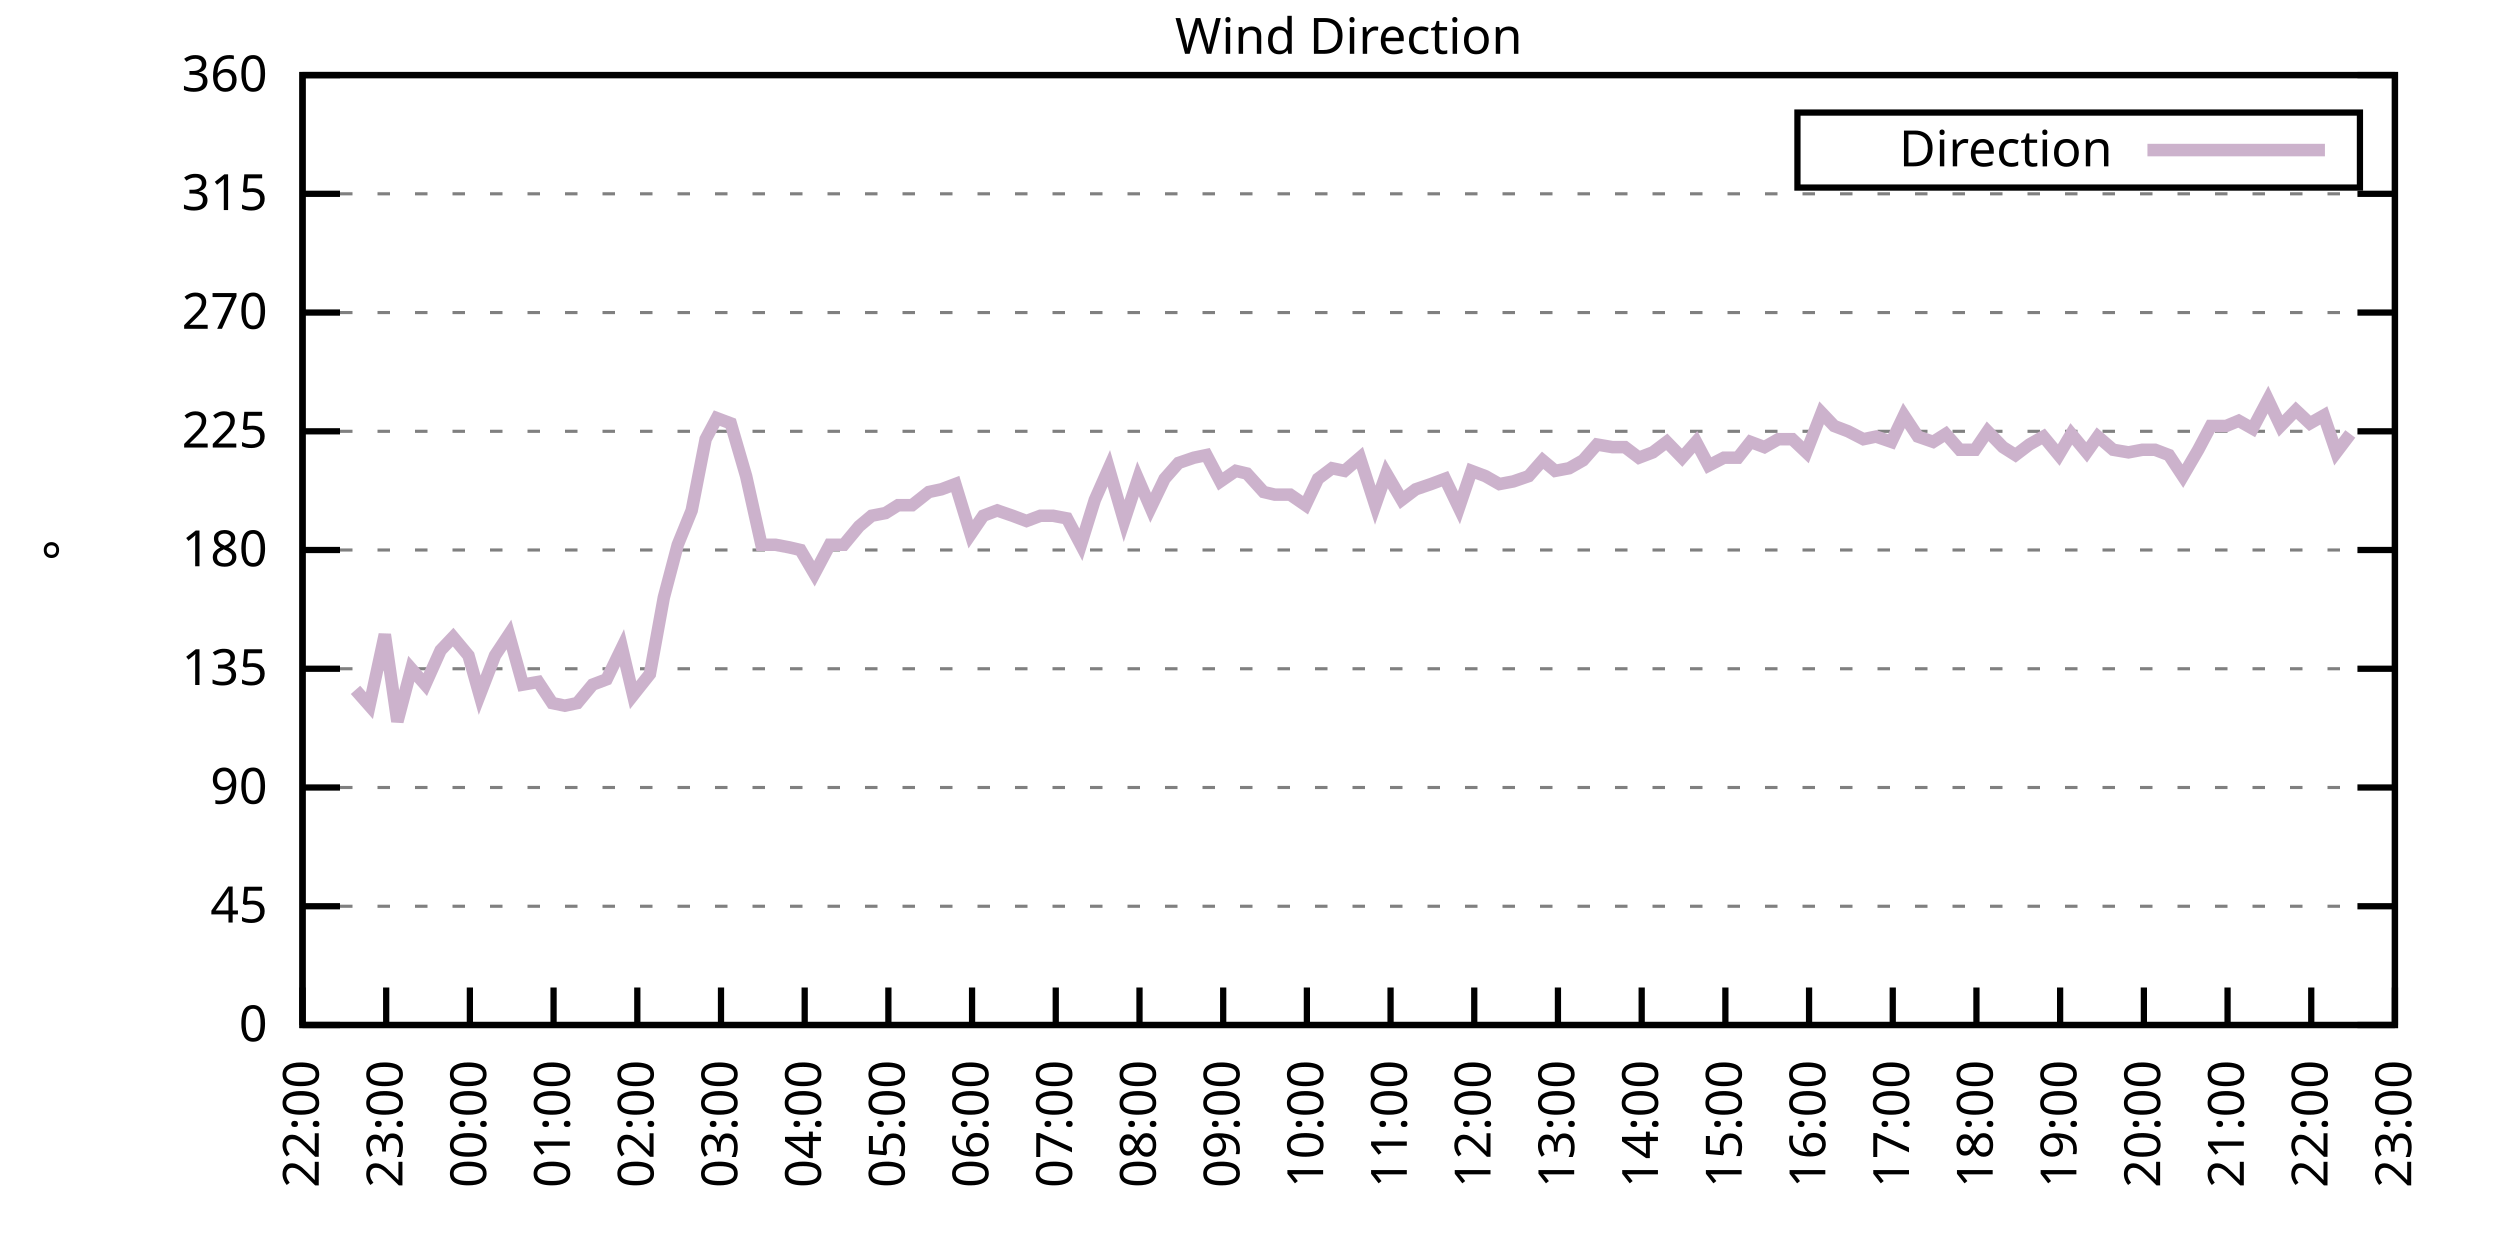
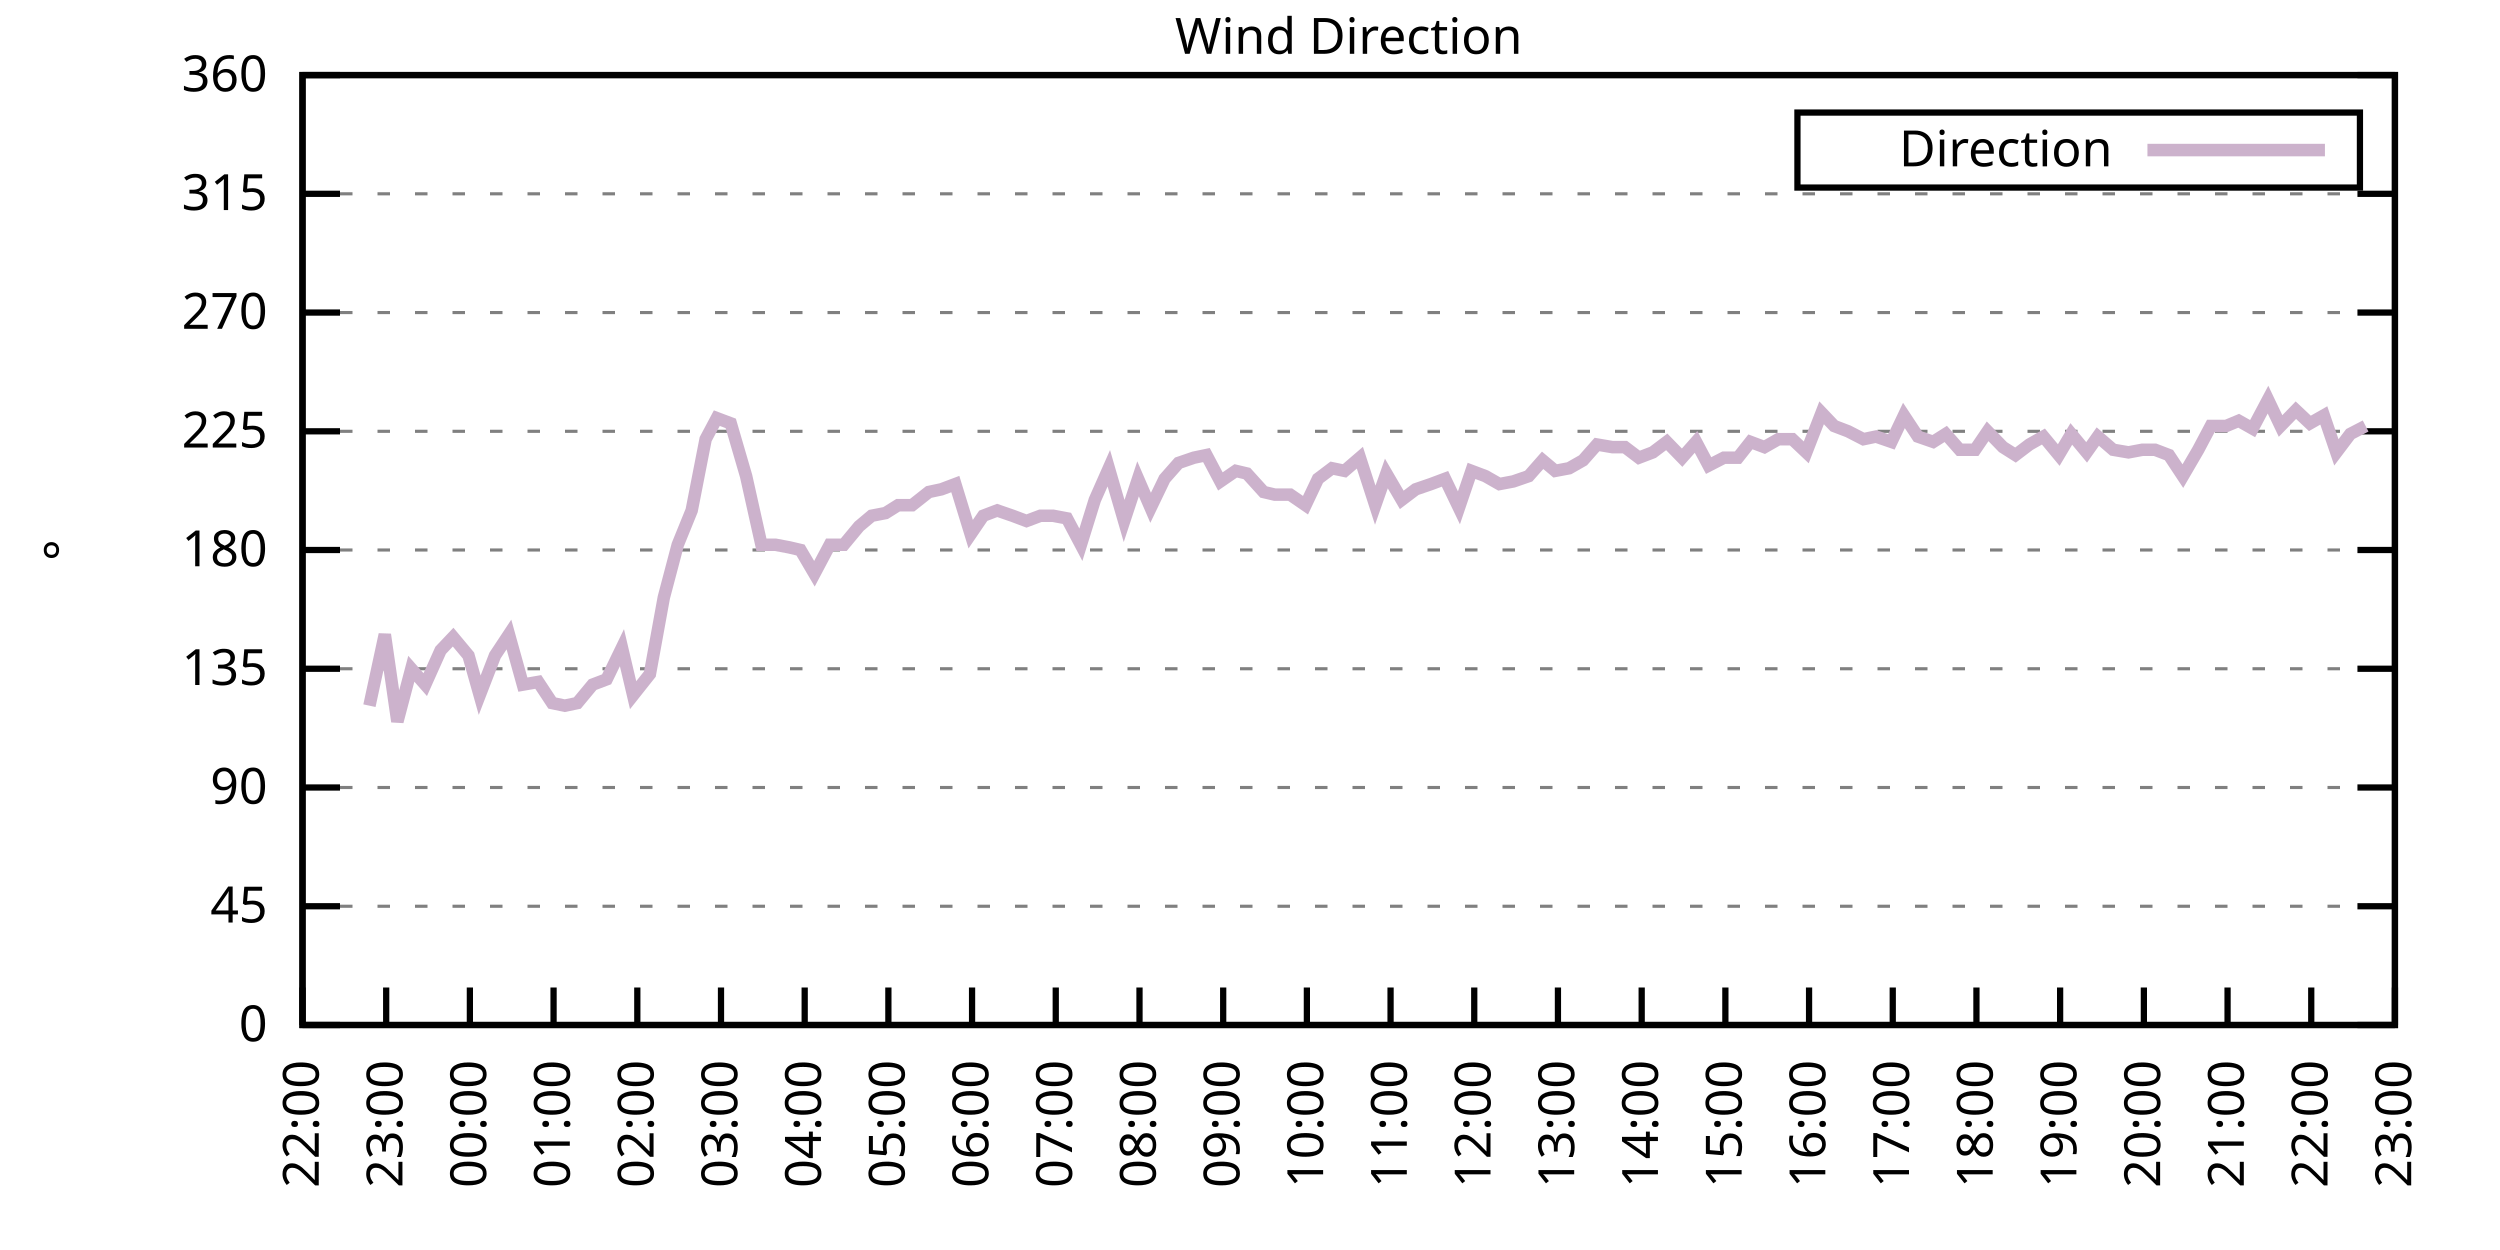
<svg xmlns="http://www.w3.org/2000/svg" xmlns:xlink="http://www.w3.org/1999/xlink" width="400" height="200" viewBox="0 0 400 200">
  <g id="gnuplot_canvas">
    <rect x="0" y="0" width="400" height="200" fill="none" />
    <defs>
      <circle id="gpDot" r="0.5" stroke-width="0.5" stroke="currentColor" />
      <path id="gpPt0" stroke-width="0.333" stroke="currentColor" d="M-1,0 h2 M0,-1 v2" />
      <path id="gpPt1" stroke-width="0.333" stroke="currentColor" d="M-1,-1 L1,1 M1,-1 L-1,1" />
      <path id="gpPt2" stroke-width="0.333" stroke="currentColor" d="M-1,0 L1,0 M0,-1 L0,1 M-1,-1 L1,1 M-1,1 L1,-1" />
      <rect id="gpPt3" stroke-width="0.333" stroke="currentColor" x="-1" y="-1" width="2" height="2" />
      <rect id="gpPt4" stroke-width="0.333" stroke="currentColor" fill="currentColor" x="-1" y="-1" width="2" height="2" />
      <circle id="gpPt5" stroke-width="0.333" stroke="currentColor" cx="0" cy="0" r="1" />
      <use xlink:href="#gpPt5" id="gpPt6" fill="currentColor" stroke="none" />
      <path id="gpPt7" stroke-width="0.333" stroke="currentColor" d="M0,-1.33 L-1.33,0.67 L1.33,0.67 z" />
      <use xlink:href="#gpPt7" id="gpPt8" fill="currentColor" stroke="none" />
      <use xlink:href="#gpPt7" id="gpPt9" stroke="currentColor" transform="rotate(180)" />
      <use xlink:href="#gpPt9" id="gpPt10" fill="currentColor" stroke="none" />
      <use xlink:href="#gpPt3" id="gpPt11" stroke="currentColor" transform="rotate(45)" />
      <use xlink:href="#gpPt11" id="gpPt12" fill="currentColor" stroke="none" />
      <path id="gpPt13" stroke-width="0.333" stroke="currentColor" d="M0,1.330 L1.265,0.411 L0.782,-1.067 L-0.782,-1.076 L-1.265,0.411 z" />
      <use xlink:href="#gpPt13" id="gpPt14" fill="currentColor" stroke="none" />
      <filter id="textbox" filterUnits="objectBoundingBox" x="0" y="0" height="1" width="1">
        <feFlood flood-color="white" flood-opacity="1" result="bgnd" />
        <feComposite in="SourceGraphic" in2="bgnd" operator="atop" />
      </filter>
      <filter id="greybox" filterUnits="objectBoundingBox" x="0" y="0" height="1" width="1">
        <feFlood flood-color="lightgrey" flood-opacity="1" result="grey" />
        <feComposite in="SourceGraphic" in2="grey" operator="atop" />
      </filter>
    </defs>
    <g fill="none" color="white" stroke="currentColor" stroke-width="1.00" stroke-linecap="butt" stroke-linejoin="miter">
</g>
    <g fill="none" color="black" stroke="currentColor" stroke-width="1.00" stroke-linecap="butt" stroke-linejoin="miter">
      <g stroke="none" shape-rendering="crispEdges">
        <polygon fill="rgb(255, 255, 255)" points="48.40,164.00 383.18,164.00 383.18,12.02 48.40,12.02 " />
      </g>
    </g>
    <g fill="none" color="black" stroke="currentColor" stroke-width="1.00" stroke-linecap="butt" stroke-linejoin="miter">
</g>
    <g fill="none" color="black" stroke="black" stroke-width="0.50" stroke-linecap="butt" stroke-linejoin="miter">
</g>
    <g fill="none" color="gray" stroke="currentColor" stroke-width="0.50" stroke-linecap="butt" stroke-linejoin="miter">
      <path stroke="gray" stroke-dasharray="2,4" class="gridline" d="M48.40,164.00 L383.19,164.00  " />
    </g>
    <g fill="none" color="gray" stroke="gray" stroke-width="1.00" stroke-linecap="butt" stroke-linejoin="miter">
</g>
    <g fill="none" color="black" stroke="currentColor" stroke-width="1.00" stroke-linecap="butt" stroke-linejoin="miter">
      <path stroke="black" d="M48.40,164.00 L54.40,164.00 M383.19,164.00 L377.19,164.00  " />
      <g transform="translate(42.80,166.60)" stroke="none" fill="black" font-family="Sans" font-size="8.00" text-anchor="end">
        <text>
          <tspan font-family="Sans"> 0</tspan>
        </text>
      </g>
    </g>
    <g fill="none" color="black" stroke="currentColor" stroke-width="1.00" stroke-linecap="butt" stroke-linejoin="miter">
</g>
    <g fill="none" color="black" stroke="black" stroke-width="0.50" stroke-linecap="butt" stroke-linejoin="miter">
</g>
    <g fill="none" color="gray" stroke="currentColor" stroke-width="0.50" stroke-linecap="butt" stroke-linejoin="miter">
      <path stroke="gray" stroke-dasharray="2,4" class="gridline" d="M48.40,145.00 L383.19,145.00  " />
    </g>
    <g fill="none" color="gray" stroke="gray" stroke-width="1.00" stroke-linecap="butt" stroke-linejoin="miter">
</g>
    <g fill="none" color="black" stroke="currentColor" stroke-width="1.00" stroke-linecap="butt" stroke-linejoin="miter">
      <path stroke="black" d="M48.40,145.00 L54.40,145.00 M383.19,145.00 L377.19,145.00  " />
      <g transform="translate(42.80,147.60)" stroke="none" fill="black" font-family="Sans" font-size="8.00" text-anchor="end">
        <text>
          <tspan font-family="Sans"> 45</tspan>
        </text>
      </g>
    </g>
    <g fill="none" color="black" stroke="currentColor" stroke-width="1.00" stroke-linecap="butt" stroke-linejoin="miter">
</g>
    <g fill="none" color="black" stroke="black" stroke-width="0.50" stroke-linecap="butt" stroke-linejoin="miter">
</g>
    <g fill="none" color="gray" stroke="currentColor" stroke-width="0.50" stroke-linecap="butt" stroke-linejoin="miter">
      <path stroke="gray" stroke-dasharray="2,4" class="gridline" d="M48.40,126.00 L383.19,126.00  " />
    </g>
    <g fill="none" color="gray" stroke="gray" stroke-width="1.00" stroke-linecap="butt" stroke-linejoin="miter">
</g>
    <g fill="none" color="black" stroke="currentColor" stroke-width="1.00" stroke-linecap="butt" stroke-linejoin="miter">
      <path stroke="black" d="M48.40,126.00 L54.40,126.00 M383.19,126.00 L377.19,126.00  " />
      <g transform="translate(42.80,128.60)" stroke="none" fill="black" font-family="Sans" font-size="8.00" text-anchor="end">
        <text>
          <tspan font-family="Sans"> 90</tspan>
        </text>
      </g>
    </g>
    <g fill="none" color="black" stroke="currentColor" stroke-width="1.00" stroke-linecap="butt" stroke-linejoin="miter">
</g>
    <g fill="none" color="black" stroke="black" stroke-width="0.50" stroke-linecap="butt" stroke-linejoin="miter">
</g>
    <g fill="none" color="gray" stroke="currentColor" stroke-width="0.50" stroke-linecap="butt" stroke-linejoin="miter">
      <path stroke="gray" stroke-dasharray="2,4" class="gridline" d="M48.40,107.00 L383.19,107.00  " />
    </g>
    <g fill="none" color="gray" stroke="gray" stroke-width="1.00" stroke-linecap="butt" stroke-linejoin="miter">
</g>
    <g fill="none" color="black" stroke="currentColor" stroke-width="1.00" stroke-linecap="butt" stroke-linejoin="miter">
      <path stroke="black" d="M48.40,107.00 L54.40,107.00 M383.19,107.00 L377.19,107.00  " />
      <g transform="translate(42.80,109.60)" stroke="none" fill="black" font-family="Sans" font-size="8.00" text-anchor="end">
        <text>
          <tspan font-family="Sans"> 135</tspan>
        </text>
      </g>
    </g>
    <g fill="none" color="black" stroke="currentColor" stroke-width="1.00" stroke-linecap="butt" stroke-linejoin="miter">
</g>
    <g fill="none" color="black" stroke="black" stroke-width="0.50" stroke-linecap="butt" stroke-linejoin="miter">
</g>
    <g fill="none" color="gray" stroke="currentColor" stroke-width="0.50" stroke-linecap="butt" stroke-linejoin="miter">
      <path stroke="gray" stroke-dasharray="2,4" class="gridline" d="M48.40,88.00 L383.19,88.00  " />
    </g>
    <g fill="none" color="gray" stroke="gray" stroke-width="1.00" stroke-linecap="butt" stroke-linejoin="miter">
</g>
    <g fill="none" color="black" stroke="currentColor" stroke-width="1.00" stroke-linecap="butt" stroke-linejoin="miter">
      <path stroke="black" d="M48.40,88.00 L54.40,88.00 M383.19,88.00 L377.19,88.00  " />
      <g transform="translate(42.80,90.60)" stroke="none" fill="black" font-family="Sans" font-size="8.00" text-anchor="end">
        <text>
          <tspan font-family="Sans"> 180</tspan>
        </text>
      </g>
    </g>
    <g fill="none" color="black" stroke="currentColor" stroke-width="1.00" stroke-linecap="butt" stroke-linejoin="miter">
</g>
    <g fill="none" color="black" stroke="black" stroke-width="0.50" stroke-linecap="butt" stroke-linejoin="miter">
</g>
    <g fill="none" color="gray" stroke="currentColor" stroke-width="0.50" stroke-linecap="butt" stroke-linejoin="miter">
      <path stroke="gray" stroke-dasharray="2,4" class="gridline" d="M48.40,69.01 L383.19,69.01  " />
    </g>
    <g fill="none" color="gray" stroke="gray" stroke-width="1.00" stroke-linecap="butt" stroke-linejoin="miter">
</g>
    <g fill="none" color="black" stroke="currentColor" stroke-width="1.00" stroke-linecap="butt" stroke-linejoin="miter">
      <path stroke="black" d="M48.40,69.01 L54.40,69.01 M383.19,69.01 L377.19,69.01  " />
      <g transform="translate(42.80,71.61)" stroke="none" fill="black" font-family="Sans" font-size="8.00" text-anchor="end">
        <text>
          <tspan font-family="Sans"> 225</tspan>
        </text>
      </g>
    </g>
    <g fill="none" color="black" stroke="currentColor" stroke-width="1.00" stroke-linecap="butt" stroke-linejoin="miter">
</g>
    <g fill="none" color="black" stroke="black" stroke-width="0.50" stroke-linecap="butt" stroke-linejoin="miter">
</g>
    <g fill="none" color="gray" stroke="currentColor" stroke-width="0.50" stroke-linecap="butt" stroke-linejoin="miter">
      <path stroke="gray" stroke-dasharray="2,4" class="gridline" d="M48.40,50.01 L383.19,50.01  " />
    </g>
    <g fill="none" color="gray" stroke="gray" stroke-width="1.00" stroke-linecap="butt" stroke-linejoin="miter">
</g>
    <g fill="none" color="black" stroke="currentColor" stroke-width="1.00" stroke-linecap="butt" stroke-linejoin="miter">
      <path stroke="black" d="M48.40,50.01 L54.40,50.01 M383.19,50.01 L377.19,50.01  " />
      <g transform="translate(42.80,52.61)" stroke="none" fill="black" font-family="Sans" font-size="8.00" text-anchor="end">
        <text>
          <tspan font-family="Sans"> 270</tspan>
        </text>
      </g>
    </g>
    <g fill="none" color="black" stroke="currentColor" stroke-width="1.00" stroke-linecap="butt" stroke-linejoin="miter">
</g>
    <g fill="none" color="black" stroke="black" stroke-width="0.50" stroke-linecap="butt" stroke-linejoin="miter">
</g>
    <g fill="none" color="gray" stroke="currentColor" stroke-width="0.50" stroke-linecap="butt" stroke-linejoin="miter">
      <path stroke="gray" stroke-dasharray="2,4" class="gridline" d="M48.40,31.01 L383.19,31.01  " />
    </g>
    <g fill="none" color="gray" stroke="gray" stroke-width="1.00" stroke-linecap="butt" stroke-linejoin="miter">
</g>
    <g fill="none" color="black" stroke="currentColor" stroke-width="1.00" stroke-linecap="butt" stroke-linejoin="miter">
      <path stroke="black" d="M48.40,31.01 L54.40,31.01 M383.19,31.01 L377.19,31.01  " />
      <g transform="translate(42.80,33.61)" stroke="none" fill="black" font-family="Sans" font-size="8.00" text-anchor="end">
        <text>
          <tspan font-family="Sans"> 315</tspan>
        </text>
      </g>
    </g>
    <g fill="none" color="black" stroke="currentColor" stroke-width="1.00" stroke-linecap="butt" stroke-linejoin="miter">
</g>
    <g fill="none" color="black" stroke="black" stroke-width="0.50" stroke-linecap="butt" stroke-linejoin="miter">
</g>
    <g fill="none" color="gray" stroke="currentColor" stroke-width="0.50" stroke-linecap="butt" stroke-linejoin="miter">
      <path stroke="gray" stroke-dasharray="2,4" class="gridline" d="M48.40,12.01 L383.19,12.01  " />
    </g>
    <g fill="none" color="gray" stroke="gray" stroke-width="1.00" stroke-linecap="butt" stroke-linejoin="miter">
</g>
    <g fill="none" color="black" stroke="currentColor" stroke-width="1.00" stroke-linecap="butt" stroke-linejoin="miter">
      <path stroke="black" d="M48.40,12.01 L54.40,12.01 M383.19,12.01 L377.19,12.01  " />
      <g transform="translate(42.80,14.61)" stroke="none" fill="black" font-family="Sans" font-size="8.00" text-anchor="end">
        <text>
          <tspan font-family="Sans"> 360</tspan>
        </text>
      </g>
    </g>
    <g fill="none" color="black" stroke="currentColor" stroke-width="1.00" stroke-linecap="butt" stroke-linejoin="miter">
      <path stroke="black" d="M48.40,164.00 L48.40,158.00  " />
      <g transform="translate(51.00,169.60) rotate(270.00)" stroke="none" fill="black" font-family="Sans" font-size="8.00" text-anchor="end">
        <text>
          <tspan font-family="Sans">22:00</tspan>
        </text>
      </g>
    </g>
    <g fill="none" color="black" stroke="currentColor" stroke-width="1.00" stroke-linecap="butt" stroke-linejoin="miter">
      <path stroke="black" d="M61.79,164.00 L61.79,158.00  " />
      <g transform="translate(64.39,169.60) rotate(270.00)" stroke="none" fill="black" font-family="Sans" font-size="8.00" text-anchor="end">
        <text>
          <tspan font-family="Sans">23:00</tspan>
        </text>
      </g>
    </g>
    <g fill="none" color="black" stroke="currentColor" stroke-width="1.00" stroke-linecap="butt" stroke-linejoin="miter">
      <path stroke="black" d="M75.18,164.00 L75.18,158.00  " />
      <g transform="translate(77.78,169.60) rotate(270.00)" stroke="none" fill="black" font-family="Sans" font-size="8.00" text-anchor="end">
        <text>
          <tspan font-family="Sans">00:00</tspan>
        </text>
      </g>
    </g>
    <g fill="none" color="black" stroke="currentColor" stroke-width="1.00" stroke-linecap="butt" stroke-linejoin="miter">
      <path stroke="black" d="M88.57,164.00 L88.57,158.00  " />
      <g transform="translate(91.17,169.60) rotate(270.00)" stroke="none" fill="black" font-family="Sans" font-size="8.00" text-anchor="end">
        <text>
          <tspan font-family="Sans">01:00</tspan>
        </text>
      </g>
    </g>
    <g fill="none" color="black" stroke="currentColor" stroke-width="1.00" stroke-linecap="butt" stroke-linejoin="miter">
      <path stroke="black" d="M101.97,164.00 L101.97,158.00  " />
      <g transform="translate(104.57,169.60) rotate(270.00)" stroke="none" fill="black" font-family="Sans" font-size="8.00" text-anchor="end">
        <text>
          <tspan font-family="Sans">02:00</tspan>
        </text>
      </g>
    </g>
    <g fill="none" color="black" stroke="currentColor" stroke-width="1.00" stroke-linecap="butt" stroke-linejoin="miter">
      <path stroke="black" d="M115.36,164.00 L115.36,158.00  " />
      <g transform="translate(117.96,169.60) rotate(270.00)" stroke="none" fill="black" font-family="Sans" font-size="8.00" text-anchor="end">
        <text>
          <tspan font-family="Sans">03:00</tspan>
        </text>
      </g>
    </g>
    <g fill="none" color="black" stroke="currentColor" stroke-width="1.00" stroke-linecap="butt" stroke-linejoin="miter">
      <path stroke="black" d="M128.75,164.00 L128.75,158.00  " />
      <g transform="translate(131.35,169.60) rotate(270.00)" stroke="none" fill="black" font-family="Sans" font-size="8.00" text-anchor="end">
        <text>
          <tspan font-family="Sans">04:00</tspan>
        </text>
      </g>
    </g>
    <g fill="none" color="black" stroke="currentColor" stroke-width="1.00" stroke-linecap="butt" stroke-linejoin="miter">
      <path stroke="black" d="M142.14,164.00 L142.14,158.00  " />
      <g transform="translate(144.74,169.60) rotate(270.00)" stroke="none" fill="black" font-family="Sans" font-size="8.00" text-anchor="end">
        <text>
          <tspan font-family="Sans">05:00</tspan>
        </text>
      </g>
    </g>
    <g fill="none" color="black" stroke="currentColor" stroke-width="1.00" stroke-linecap="butt" stroke-linejoin="miter">
      <path stroke="black" d="M155.53,164.00 L155.53,158.00  " />
      <g transform="translate(158.13,169.60) rotate(270.00)" stroke="none" fill="black" font-family="Sans" font-size="8.00" text-anchor="end">
        <text>
          <tspan font-family="Sans">06:00</tspan>
        </text>
      </g>
    </g>
    <g fill="none" color="black" stroke="currentColor" stroke-width="1.00" stroke-linecap="butt" stroke-linejoin="miter">
      <path stroke="black" d="M168.92,164.00 L168.92,158.00  " />
      <g transform="translate(171.52,169.60) rotate(270.00)" stroke="none" fill="black" font-family="Sans" font-size="8.00" text-anchor="end">
        <text>
          <tspan font-family="Sans">07:00</tspan>
        </text>
      </g>
    </g>
    <g fill="none" color="black" stroke="currentColor" stroke-width="1.00" stroke-linecap="butt" stroke-linejoin="miter">
      <path stroke="black" d="M182.32,164.00 L182.32,158.00  " />
      <g transform="translate(184.92,169.60) rotate(270.00)" stroke="none" fill="black" font-family="Sans" font-size="8.00" text-anchor="end">
        <text>
          <tspan font-family="Sans">08:00</tspan>
        </text>
      </g>
    </g>
    <g fill="none" color="black" stroke="currentColor" stroke-width="1.00" stroke-linecap="butt" stroke-linejoin="miter">
      <path stroke="black" d="M195.71,164.00 L195.71,158.00  " />
      <g transform="translate(198.31,169.60) rotate(270.00)" stroke="none" fill="black" font-family="Sans" font-size="8.00" text-anchor="end">
        <text>
          <tspan font-family="Sans">09:00</tspan>
        </text>
      </g>
    </g>
    <g fill="none" color="black" stroke="currentColor" stroke-width="1.00" stroke-linecap="butt" stroke-linejoin="miter">
      <path stroke="black" d="M209.10,164.00 L209.10,158.00  " />
      <g transform="translate(211.70,169.60) rotate(270.00)" stroke="none" fill="black" font-family="Sans" font-size="8.00" text-anchor="end">
        <text>
          <tspan font-family="Sans">10:00</tspan>
        </text>
      </g>
    </g>
    <g fill="none" color="black" stroke="currentColor" stroke-width="1.00" stroke-linecap="butt" stroke-linejoin="miter">
      <path stroke="black" d="M222.49,164.00 L222.49,158.00  " />
      <g transform="translate(225.09,169.60) rotate(270.00)" stroke="none" fill="black" font-family="Sans" font-size="8.00" text-anchor="end">
        <text>
          <tspan font-family="Sans">11:00</tspan>
        </text>
      </g>
    </g>
    <g fill="none" color="black" stroke="currentColor" stroke-width="1.00" stroke-linecap="butt" stroke-linejoin="miter">
      <path stroke="black" d="M235.88,164.00 L235.88,158.00  " />
      <g transform="translate(238.48,169.60) rotate(270.00)" stroke="none" fill="black" font-family="Sans" font-size="8.00" text-anchor="end">
        <text>
          <tspan font-family="Sans">12:00</tspan>
        </text>
      </g>
    </g>
    <g fill="none" color="black" stroke="currentColor" stroke-width="1.00" stroke-linecap="butt" stroke-linejoin="miter">
      <path stroke="black" d="M249.27,164.00 L249.27,158.00  " />
      <g transform="translate(251.87,169.60) rotate(270.00)" stroke="none" fill="black" font-family="Sans" font-size="8.00" text-anchor="end">
        <text>
          <tspan font-family="Sans">13:00</tspan>
        </text>
      </g>
    </g>
    <g fill="none" color="black" stroke="currentColor" stroke-width="1.00" stroke-linecap="butt" stroke-linejoin="miter">
      <path stroke="black" d="M262.67,164.00 L262.67,158.00  " />
      <g transform="translate(265.27,169.60) rotate(270.00)" stroke="none" fill="black" font-family="Sans" font-size="8.00" text-anchor="end">
        <text>
          <tspan font-family="Sans">14:00</tspan>
        </text>
      </g>
    </g>
    <g fill="none" color="black" stroke="currentColor" stroke-width="1.00" stroke-linecap="butt" stroke-linejoin="miter">
      <path stroke="black" d="M276.06,164.00 L276.06,158.00  " />
      <g transform="translate(278.66,169.60) rotate(270.00)" stroke="none" fill="black" font-family="Sans" font-size="8.00" text-anchor="end">
        <text>
          <tspan font-family="Sans">15:00</tspan>
        </text>
      </g>
    </g>
    <g fill="none" color="black" stroke="currentColor" stroke-width="1.00" stroke-linecap="butt" stroke-linejoin="miter">
      <path stroke="black" d="M289.45,164.00 L289.45,158.00  " />
      <g transform="translate(292.05,169.60) rotate(270.00)" stroke="none" fill="black" font-family="Sans" font-size="8.00" text-anchor="end">
        <text>
          <tspan font-family="Sans">16:00</tspan>
        </text>
      </g>
    </g>
    <g fill="none" color="black" stroke="currentColor" stroke-width="1.00" stroke-linecap="butt" stroke-linejoin="miter">
      <path stroke="black" d="M302.84,164.00 L302.84,158.00  " />
      <g transform="translate(305.44,169.60) rotate(270.00)" stroke="none" fill="black" font-family="Sans" font-size="8.00" text-anchor="end">
        <text>
          <tspan font-family="Sans">17:00</tspan>
        </text>
      </g>
    </g>
    <g fill="none" color="black" stroke="currentColor" stroke-width="1.00" stroke-linecap="butt" stroke-linejoin="miter">
      <path stroke="black" d="M316.23,164.00 L316.23,158.00  " />
      <g transform="translate(318.83,169.60) rotate(270.00)" stroke="none" fill="black" font-family="Sans" font-size="8.00" text-anchor="end">
        <text>
          <tspan font-family="Sans">18:00</tspan>
        </text>
      </g>
    </g>
    <g fill="none" color="black" stroke="currentColor" stroke-width="1.00" stroke-linecap="butt" stroke-linejoin="miter">
      <path stroke="black" d="M329.62,164.00 L329.62,158.00  " />
      <g transform="translate(332.22,169.60) rotate(270.00)" stroke="none" fill="black" font-family="Sans" font-size="8.00" text-anchor="end">
        <text>
          <tspan font-family="Sans">19:00</tspan>
        </text>
      </g>
    </g>
    <g fill="none" color="black" stroke="currentColor" stroke-width="1.00" stroke-linecap="butt" stroke-linejoin="miter">
      <path stroke="black" d="M343.02,164.00 L343.02,158.00  " />
      <g transform="translate(345.62,169.60) rotate(270.00)" stroke="none" fill="black" font-family="Sans" font-size="8.00" text-anchor="end">
        <text>
          <tspan font-family="Sans">20:00</tspan>
        </text>
      </g>
    </g>
    <g fill="none" color="black" stroke="currentColor" stroke-width="1.00" stroke-linecap="butt" stroke-linejoin="miter">
      <path stroke="black" d="M356.41,164.00 L356.41,158.00  " />
      <g transform="translate(359.01,169.60) rotate(270.00)" stroke="none" fill="black" font-family="Sans" font-size="8.00" text-anchor="end">
        <text>
          <tspan font-family="Sans">21:00</tspan>
        </text>
      </g>
    </g>
    <g fill="none" color="black" stroke="currentColor" stroke-width="1.00" stroke-linecap="butt" stroke-linejoin="miter">
      <path stroke="black" d="M369.80,164.00 L369.80,158.00  " />
      <g transform="translate(372.40,169.60) rotate(270.00)" stroke="none" fill="black" font-family="Sans" font-size="8.00" text-anchor="end">
        <text>
          <tspan font-family="Sans">22:00</tspan>
        </text>
      </g>
    </g>
    <g fill="none" color="black" stroke="currentColor" stroke-width="1.00" stroke-linecap="butt" stroke-linejoin="miter">
      <path stroke="black" d="M383.19,164.00 L383.19,158.00  " />
      <g transform="translate(385.79,169.60) rotate(270.00)" stroke="none" fill="black" font-family="Sans" font-size="8.00" text-anchor="end">
        <text>
          <tspan font-family="Sans">23:00</tspan>
        </text>
      </g>
    </g>
    <g fill="none" color="black" stroke="currentColor" stroke-width="1.00" stroke-linecap="butt" stroke-linejoin="miter">
</g>
    <g fill="none" color="black" stroke="currentColor" stroke-width="1.00" stroke-linecap="butt" stroke-linejoin="miter">
      <path stroke="black" d="M48.40,12.01 L48.40,164.00 L383.19,164.00 L383.19,12.01 L48.40,12.01 Z  " />
    </g>
    <g fill="none" color="black" stroke="currentColor" stroke-width="1.00" stroke-linecap="butt" stroke-linejoin="miter">
</g>
    <g fill="none" color="black" stroke="currentColor" stroke-width="1.00" stroke-linecap="butt" stroke-linejoin="miter">
      <path stroke="black" d="M287.59,30.01 L287.59,18.01 L377.59,18.01 L377.59,30.01 L287.59,30.01 Z  " />
    </g>
    <g id="Wind_direction_plot_1">
      <g fill="none" color="white" stroke="black" stroke-width="2.00" stroke-linecap="butt" stroke-linejoin="miter">
</g>
      <g fill="none" color="black" stroke="currentColor" stroke-width="2.00" stroke-linecap="butt" stroke-linejoin="miter">
        <g transform="translate(337.99,26.61)" stroke="none" fill="black" font-family="Sans" font-size="8.00" text-anchor="end">
          <text>
            <tspan font-family="Sans">Direction</tspan>
          </text>
        </g>
      </g>
      <g fill="none" color="black" stroke="currentColor" stroke-width="2.00" stroke-linecap="butt" stroke-linejoin="miter">
-         <path stroke="rgb(204, 178, 204)" d="M343.59,24.01 L371.99,24.01 M56.88,110.38 L59.11,112.91 L61.57,101.52 L63.58,115.45 L65.81,107.00 L68.04,109.54   L70.50,104.05 L72.50,101.94 L74.96,104.89 L76.75,111.23 L79.20,104.89 L81.43,101.52 L83.66,109.54 L86.12,109.11   L88.35,112.49 L90.36,112.91 L92.37,112.49 L94.82,109.54 L97.06,108.69 L99.51,103.63 L101.30,111.23 L103.98,107.85   L106.21,95.60 L108.44,87.16 L110.67,81.67 L112.90,70.27 L114.69,66.90 L116.92,67.74 L119.38,76.18 L121.83,87.16   L124.06,87.16 L126.29,87.58 L128.08,88.00 L130.31,91.80 L132.77,87.16 L135.00,87.16 L137.45,84.21 L139.46,82.52   L141.69,82.09 L143.70,80.83 L145.94,80.83 L148.61,78.72 L150.62,78.29 L152.85,77.45 L155.31,85.47 L157.32,82.52   L159.55,81.67 L162.01,82.52 L164.24,83.36 L166.47,82.52 L168.48,82.52 L170.71,82.94 L172.94,87.16 L175.17,79.98   L177.41,74.92 L179.86,83.36 L182.09,76.61 L184.10,81.25 L186.33,76.61 L188.57,74.07 L191.02,73.23 L193.03,72.81   L195.26,77.03 L197.72,75.34 L199.50,75.76 L202.18,78.72 L203.97,79.14 L206.42,79.14 L208.88,80.83 L210.88,76.61   L213.12,74.92 L215.13,75.34 L217.58,73.23 L220.04,80.83 L221.82,75.76 L224.28,79.98 L226.51,78.29 L228.96,77.45   L231.20,76.61 L233.43,81.25 L235.44,75.34 L237.67,76.18 L239.90,77.45 L242.13,77.03 L244.59,76.18 L246.82,73.65   L248.83,75.34 L251.06,74.92 L253.29,73.65 L255.52,71.12 L257.98,71.54 L259.99,71.54 L262.22,73.23 L264.45,72.38   L266.68,70.70 L269.14,73.23 L271.37,70.70 L273.38,74.49 L275.83,73.23 L278.07,73.23 L280.07,70.70 L282.31,71.54   L284.54,70.27 L286.77,70.27 L289.00,72.38 L291.46,66.05 L293.47,68.16 L295.70,69.01 L298.15,70.27 L300.16,69.85   L302.62,70.70 L304.63,66.47 L306.86,69.85 L309.31,70.70 L311.32,69.43 L313.55,71.96 L316.01,71.96 L318.02,69.01   L320.47,71.54 L322.48,72.81 L324.71,71.12 L326.95,69.85 L329.40,72.81 L331.41,69.43 L333.86,72.38 L335.65,69.85   L338.10,71.96 L340.56,72.38 L342.79,71.96 L344.80,71.96 L347.03,72.81 L349.26,76.18 L351.72,71.96 L353.73,68.16   L356.18,68.16 L358.19,67.32 L360.42,68.58 L362.88,63.94 L364.89,68.16 L367.34,65.63 L369.58,67.74 L371.81,66.47   L373.82,72.38 L376.05,69.43  " />
+         <path stroke="rgb(204, 178, 204)" d="M343.59,24.01 L371.99,24.01 M59.11,112.91 L61.57,101.52 L63.58,115.45 L65.81,107.00 L68.04,109.54 L70.50,104.05   L72.50,101.94 L74.96,104.89 L76.75,111.23 L79.20,104.89 L81.43,101.52 L83.66,109.54 L86.12,109.11 L88.35,112.49   L90.36,112.91 L92.37,112.49 L94.82,109.54 L97.06,108.69 L99.51,103.63 L101.30,111.23 L103.98,107.85 L106.21,95.60   L108.44,87.16 L110.67,81.67 L112.90,70.27 L114.69,66.90 L116.92,67.74 L119.38,76.18 L121.83,87.16 L124.06,87.16   L126.29,87.58 L128.08,88.00 L130.31,91.80 L132.77,87.16 L135.00,87.16 L137.45,84.21 L139.46,82.52 L141.69,82.09   L143.70,80.83 L145.94,80.83 L148.61,78.72 L150.62,78.29 L152.85,77.45 L155.31,85.47 L157.32,82.52 L159.55,81.67   L162.01,82.52 L164.24,83.36 L166.47,82.52 L168.48,82.52 L170.71,82.94 L172.94,87.16 L175.17,79.98 L177.41,74.92   L179.86,83.36 L182.09,76.61 L184.10,81.25 L186.33,76.61 L188.57,74.07 L191.02,73.23 L193.03,72.81 L195.26,77.03   L197.72,75.34 L199.50,75.76 L202.18,78.72 L203.97,79.14 L206.42,79.14 L208.88,80.83 L210.88,76.61 L213.12,74.92   L215.13,75.34 L217.58,73.23 L220.04,80.83 L221.82,75.76 L224.28,79.98 L226.51,78.29 L228.96,77.45 L231.20,76.61   L233.43,81.25 L235.44,75.34 L237.67,76.18 L239.90,77.45 L242.13,77.03 L244.59,76.18 L246.82,73.65 L248.83,75.34   L251.06,74.92 L253.29,73.65 L255.52,71.12 L257.98,71.54 L259.99,71.54 L262.22,73.23 L264.45,72.38 L266.68,70.70   L269.14,73.23 L271.37,70.70 L273.38,74.49 L275.83,73.23 L278.07,73.23 L280.07,70.70 L282.31,71.54 L284.54,70.27   L286.77,70.27 L289.00,72.38 L291.46,66.05 L293.47,68.16 L295.70,69.01 L298.15,70.27 L300.16,69.85 L302.62,70.70   L304.63,66.47 L306.86,69.85 L309.31,70.70 L311.32,69.43 L313.55,71.96 L316.01,71.96 L318.02,69.01 L320.47,71.54   L322.48,72.81 L324.71,71.12 L326.95,69.85 L329.40,72.81 L331.41,69.43 L333.86,72.38 L335.65,69.85 L338.10,71.96   L340.56,72.38 L342.79,71.96 L344.80,71.96 L347.03,72.81 L349.26,76.18 L351.72,71.96 L353.73,68.16 L356.18,68.16   L358.19,67.32 L360.42,68.58 L362.88,63.94 L364.89,68.16 L367.34,65.63 L369.58,67.74 L371.81,66.47 L373.82,72.38   L376.05,69.43 L378.50,68.16  " />
      </g>
    </g>
    <g fill="none" color="black" stroke="currentColor" stroke-width="2.00" stroke-linecap="butt" stroke-linejoin="miter">
</g>
    <g fill="none" color="black" stroke="black" stroke-width="1.00" stroke-linecap="butt" stroke-linejoin="miter">
</g>
    <g fill="none" color="black" stroke="currentColor" stroke-width="1.00" stroke-linecap="butt" stroke-linejoin="miter">
      <path stroke="black" d="M48.40,12.01 L48.40,164.00 L383.19,164.00 L383.19,12.01 L48.40,12.01 Z  " />
      <g transform="translate(12.80,88.01) rotate(270.00)" stroke="none" fill="black" font-family="Sans" font-size="8.00" text-anchor="middle">
        <text>
          <tspan font-family="Sans">°</tspan>
        </text>
      </g>
    </g>
    <g fill="none" color="black" stroke="currentColor" stroke-width="1.00" stroke-linecap="butt" stroke-linejoin="miter">
</g>
    <g fill="none" color="black" stroke="currentColor" stroke-width="1.00" stroke-linecap="butt" stroke-linejoin="miter">
      <g transform="translate(215.79,8.61)" stroke="none" fill="black" font-family="Sans" font-size="8.00" text-anchor="middle">
        <text>
          <tspan font-family="Sans">Wind Direction</tspan>
        </text>
      </g>
    </g>
    <g fill="none" color="black" stroke="currentColor" stroke-width="1.00" stroke-linecap="butt" stroke-linejoin="miter">
</g>
  </g>
</svg>
